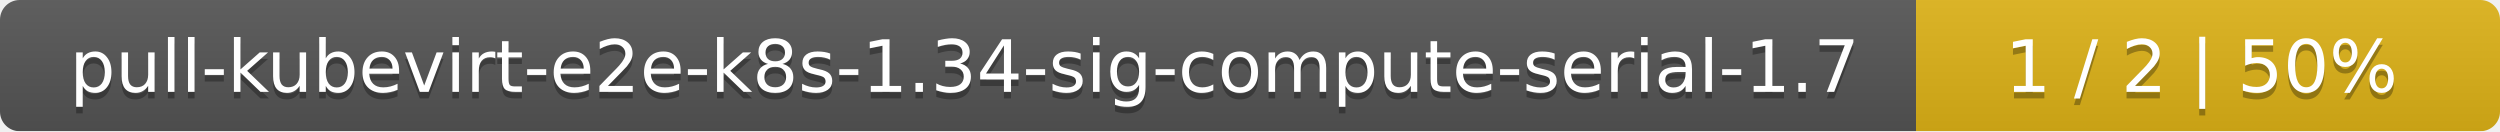
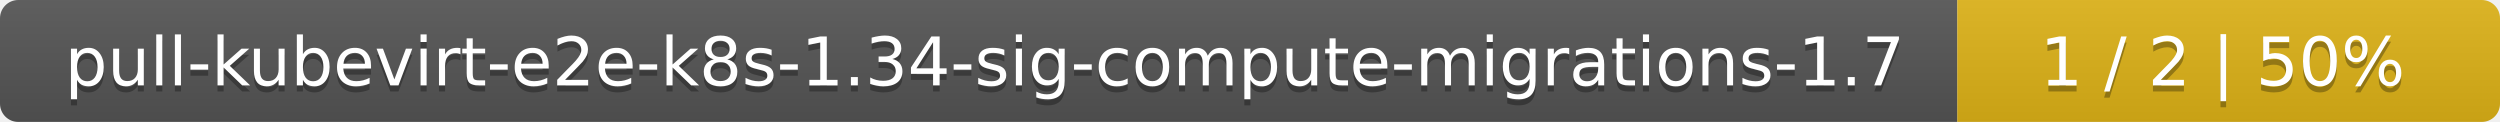
- <svg xmlns="http://www.w3.org/2000/svg" width="381" height="20">
+ <svg xmlns="http://www.w3.org/2000/svg" width="410" height="20">
  <linearGradient id="smooth" x2="0" y2="100%">
    <stop offset="0" stop-color="#bbb" stop-opacity=".1" />
    <stop offset="1" stop-opacity=".1" />
  </linearGradient>
  <mask id="round">
-     <rect width="381" height="20" rx="3" fill="#fff" />
+     <rect width="410" height="20" rx="3" fill="#fff" />
  </mask>
  <g mask="url(#round)">
-     <rect width="292" height="20" fill="#555" />
-     <rect x="292" width="89" height="20" fill="#dfb317" />
-     <rect width="381" height="20" fill="url(#smooth)" />
+     <rect width="321" height="20" fill="#555" />
+     <rect x="321" width="89" height="20" fill="#dfb317" />
+     <rect width="410" height="20" fill="url(#smooth)" />
  </g>
  <g fill="#fff" text-anchor="middle" font-family="DejaVu Sans,Verdana,Geneva,sans-serif" font-size="11">
-     <text x="147" y="15" fill="#010101" fill-opacity=".3">pull-kubevirt-e2e-k8s-1.34-sig-compute-serial-1.7</text>
-     <text x="147" y="14">pull-kubevirt-e2e-k8s-1.34-sig-compute-serial-1.7</text>
-     <text x="335.5" y="15" fill="#010101" fill-opacity=".3">1 / 2    |    50%</text>
-     <text x="335.5" y="14">1 / 2    |    50%</text>
+     <text x="161.5" y="15" fill="#010101" fill-opacity=".3">pull-kubevirt-e2e-k8s-1.34-sig-compute-migrations-1.7</text>
+     <text x="161.5" y="14">pull-kubevirt-e2e-k8s-1.34-sig-compute-migrations-1.7</text>
+     <text x="364.5" y="15" fill="#010101" fill-opacity=".3">1 / 2    |    50%</text>
+     <text x="364.5" y="14">1 / 2    |    50%</text>
  </g>
</svg>
